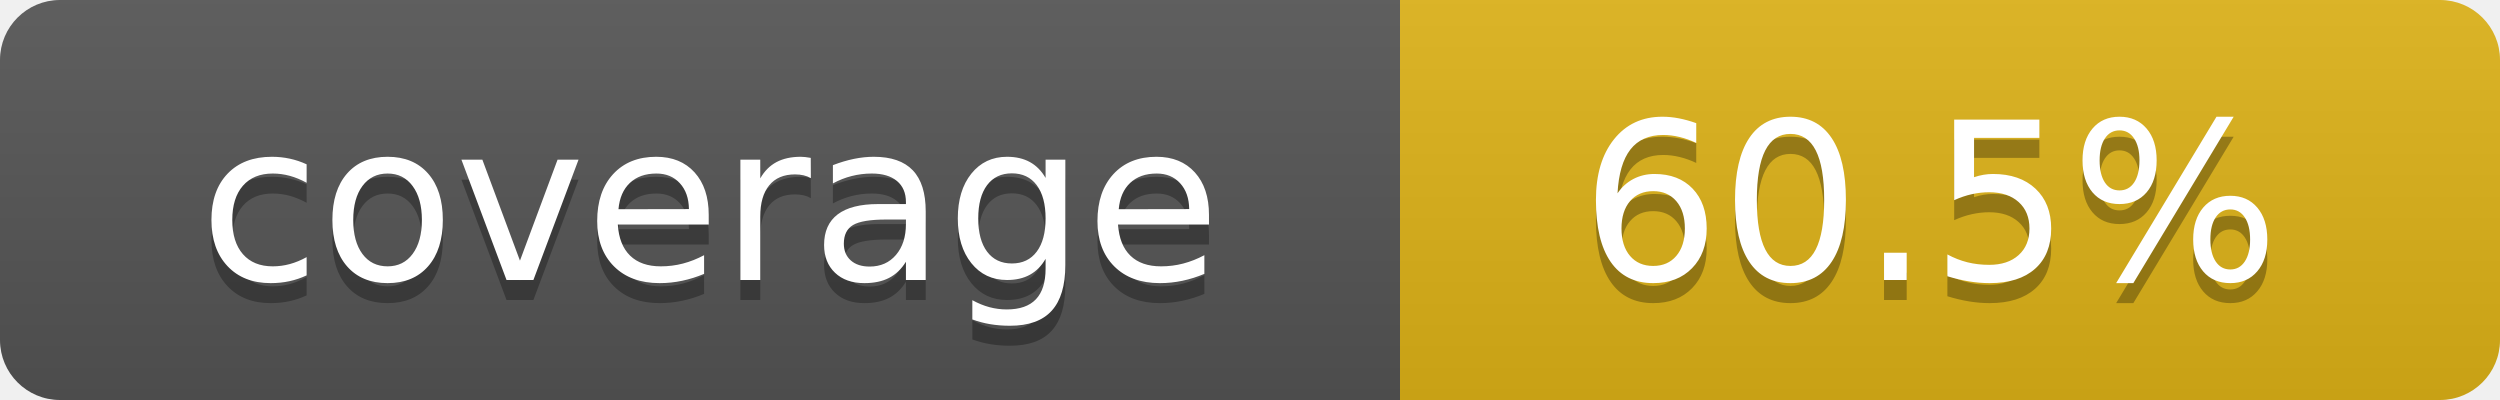
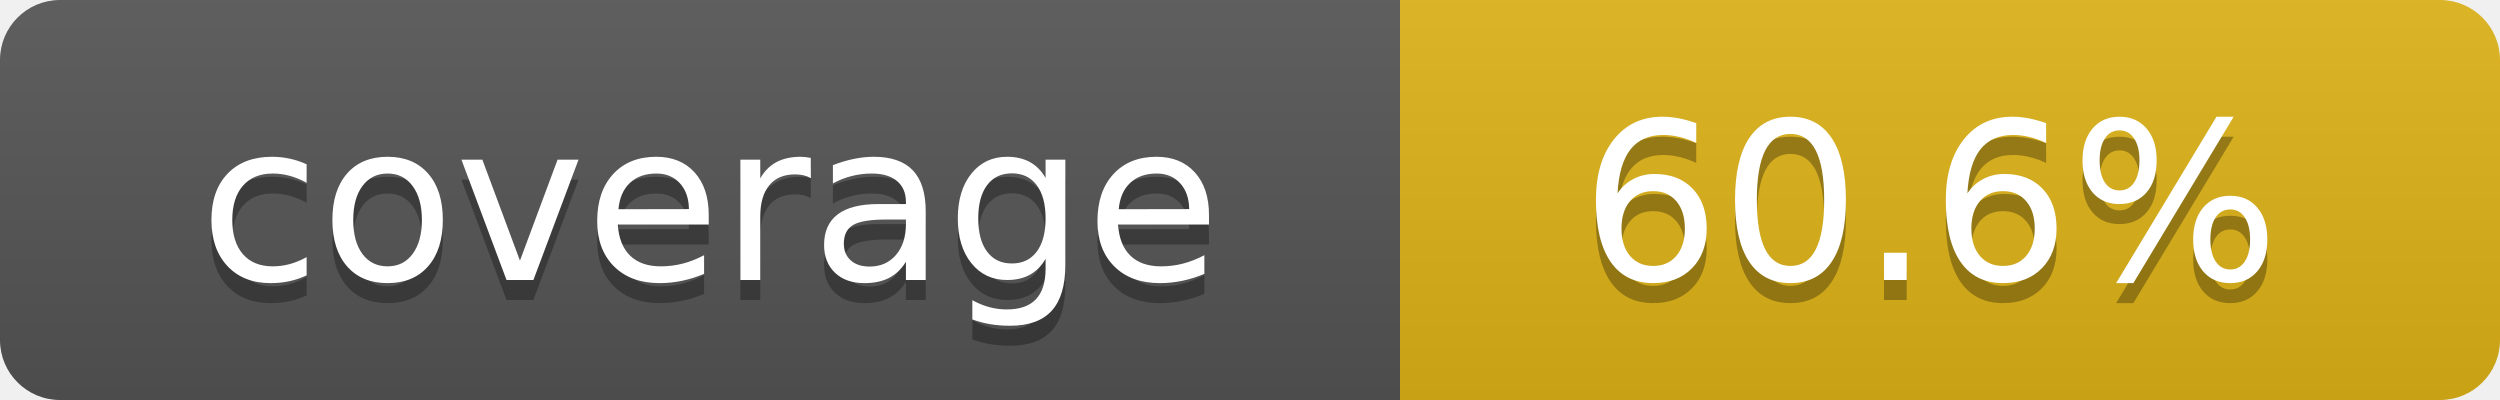
- <svg xmlns="http://www.w3.org/2000/svg" width="125" height="20" role="img" aria-label="coverage:60.5%">
+ <svg xmlns="http://www.w3.org/2000/svg" width="125" height="20" role="img" aria-label="coverage:60.6%">
  <linearGradient id="s" x2="0" y2="100%">
    <stop offset="0" stop-color="#bbb" stop-opacity=".1" />
    <stop offset="1" stop-opacity=".1" />
  </linearGradient>
  <mask id="m">
    <rect width="125" height="20" rx="3" fill="#fff" />
  </mask>
  <g mask="url(#m)">
    <rect width="70" height="20" fill="#555" />
    <rect x="70" width="55" height="20" fill="#dfb317" />
    <rect width="125" height="20" fill="url(#s)" />
  </g>
  <g fill="#fff" text-anchor="middle" font-family="Verdana,Geneva,DejaVu Sans,sans-serif" text-rendering="geometricPrecision" font-size="110">
    <text aria-hidden="true" x="355" y="150" fill="#010101" fill-opacity=".3" transform="scale(.1)" textLength="600">coverage</text>
    <text x="355" y="140" transform="scale(.1)" fill="#fff" textLength="600">coverage</text>
-     <text aria-hidden="true" x="965" y="150" fill="#010101" fill-opacity=".3" transform="scale(.1)" textLength="450">60.5%</text>
-     <text x="965" y="140" transform="scale(.1)" fill="#fff" textLength="450">60.5%</text>
+     <text aria-hidden="true" x="965" y="150" fill="#010101" fill-opacity=".3" transform="scale(.1)" textLength="450">60.6%</text>
+     <text x="965" y="140" transform="scale(.1)" fill="#fff" textLength="450">60.6%</text>
  </g>
</svg>
